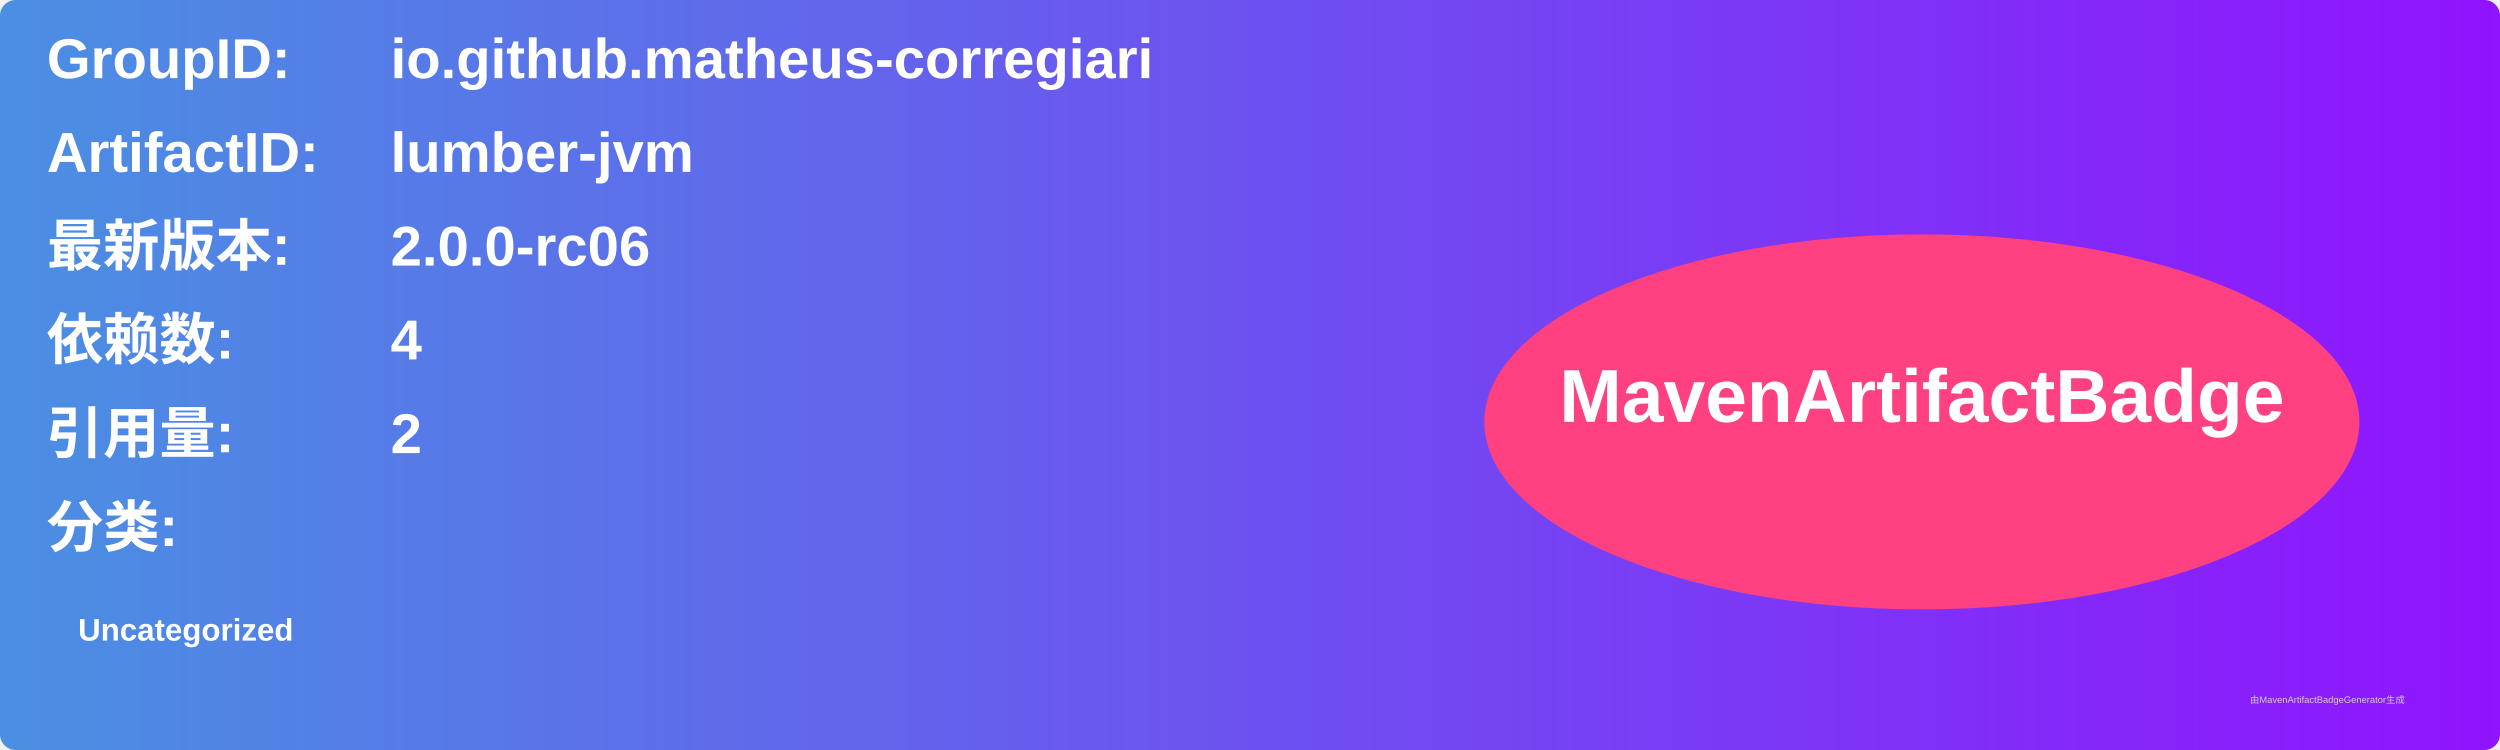
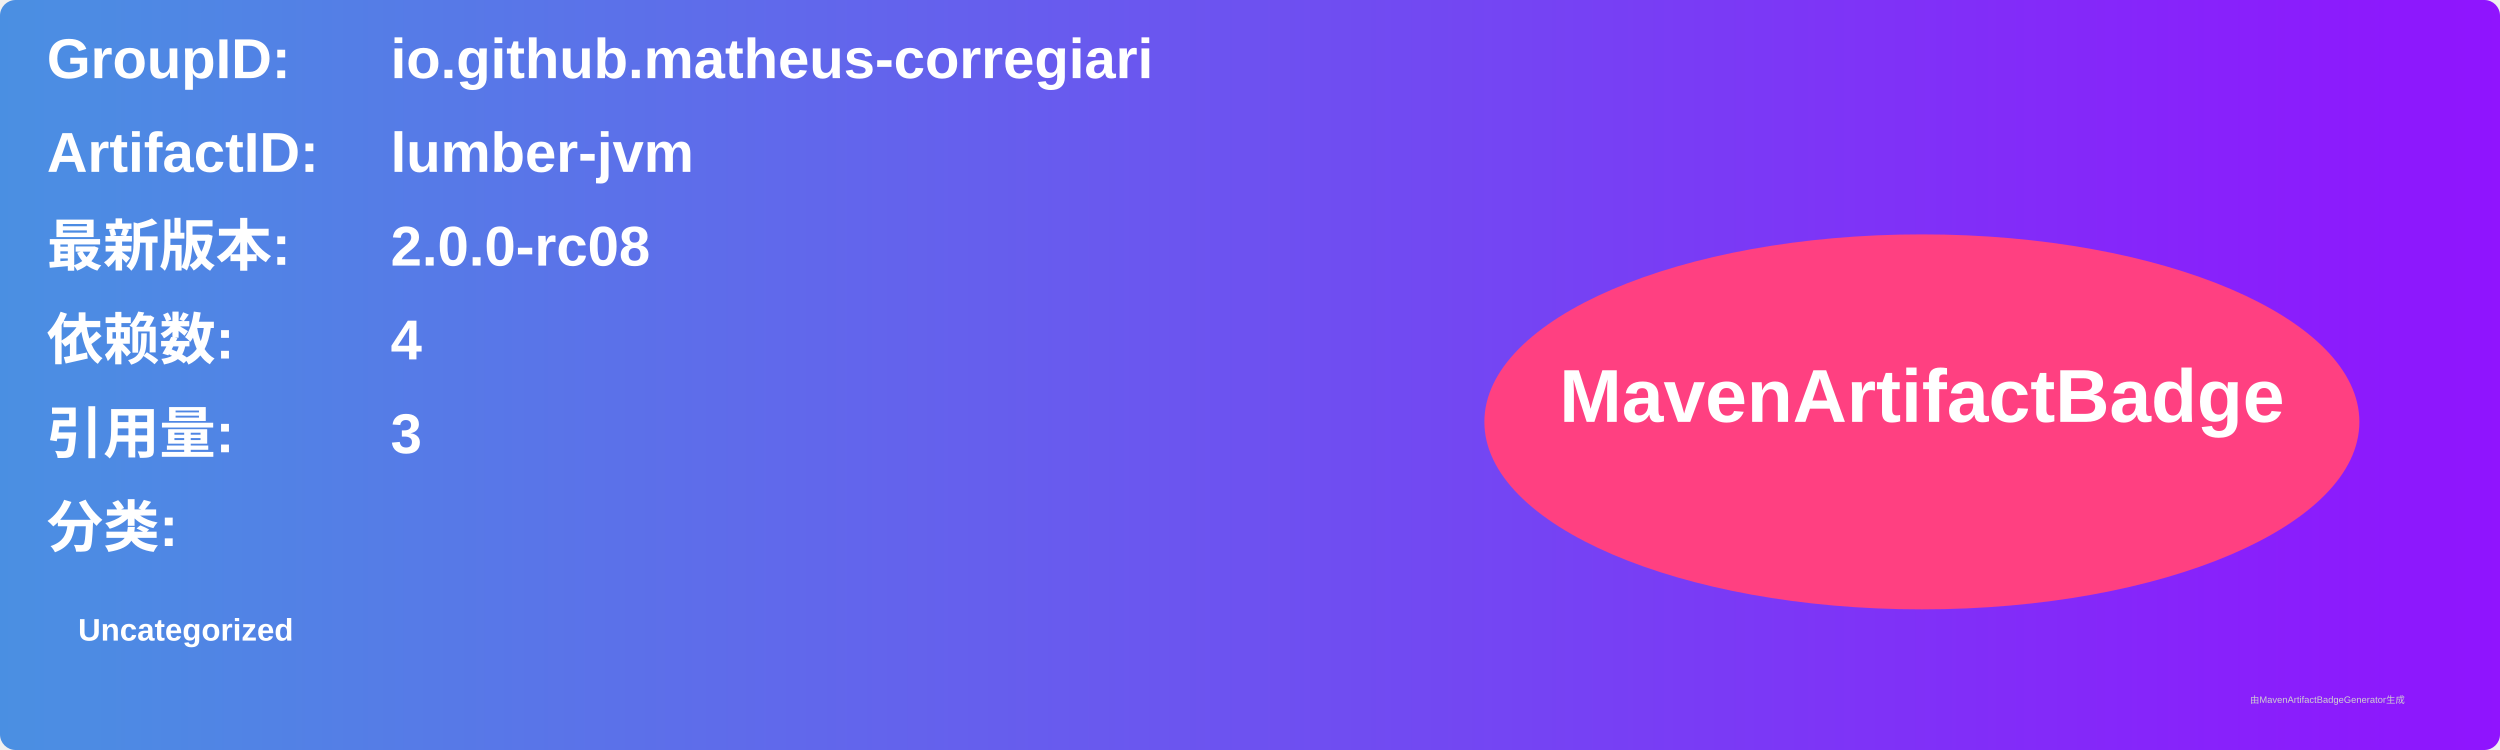
<svg xmlns="http://www.w3.org/2000/svg" width="800" height="240" viewBox="0 0 800 240">
  <linearGradient id="grad" x1="0%" y1="0%" x2="100%" y2="0%">
    <stop offset="0%" stop-color="#4a90e2" />
    <stop offset="100%" stop-color="#9013fe" />
  </linearGradient>
  <rect width="100%" height="100%" rx="5" ry="5" fill="url(#grad)" />
  <g transform="translate(15, 15)">
    <text x="0" y="10" font-family="Arial" font-size="18" fill="white" font-weight="bold" width="260">GroupID:</text>
    <text x="110" y="10" font-family="Arial" font-size="18" fill="white" font-weight="bold" width="460">io.github.matheus-corregiari</text>
    <text x="0" y="40" font-family="Arial" font-size="18" fill="white" font-weight="bold" width="260">ArtifactID:</text>
    <text x="110" y="40" font-family="Arial" font-size="18" fill="white" font-weight="bold" width="460">lumber-jvm</text>
    <text x="0" y="70" font-family="Arial" font-size="18" fill="white" font-weight="bold">最新版本:</text>
    <text x="110" y="70" font-family="Arial" font-size="18" fill="white" font-weight="bold">
-       <tspan font-weight="bold">2.0.0-rc06</tspan>
+       <tspan font-weight="bold">2.0.0-rc08</tspan>
    </text>
    <text x="0" y="100" font-family="Arial" font-size="18" fill="white" font-weight="bold">依赖数: </text>
    <text x="110" y="100" font-family="Arial" font-size="18" fill="white">
      <tspan font-weight="bold">4</tspan>
    </text>
    <text x="0" y="130" font-family="Arial" font-size="18" fill="white" font-weight="bold">引用量: </text>
    <text x="110" y="130" font-family="Arial" font-size="18" fill="white">
-       <tspan font-weight="bold">2</tspan>
+       <tspan font-weight="bold">3</tspan>
    </text>
    <text x="0" y="160" font-family="Arial" font-size="18" fill="white" font-weight="bold">分类:</text>
    <text x="10" y="190" font-family="Arial" font-size="10" fill="white">
      <tspan font-weight="bold">Uncategorized</tspan>
    </text>
    <ellipse cx="600" cy="120" rx="140" ry="60" fill="#ff4081" />
    <text x="600" y="120" text-anchor="middle" font-family="Arial" font-size="24" fill="white" font-weight="bold">MavenArtifactBadge</text>
  </g>
  <text x="720" y="225" font-family="Arial" font-size="3" fill="#d0d0d0">由MavenArtifactBadgeGenerator生成</text>
</svg>
